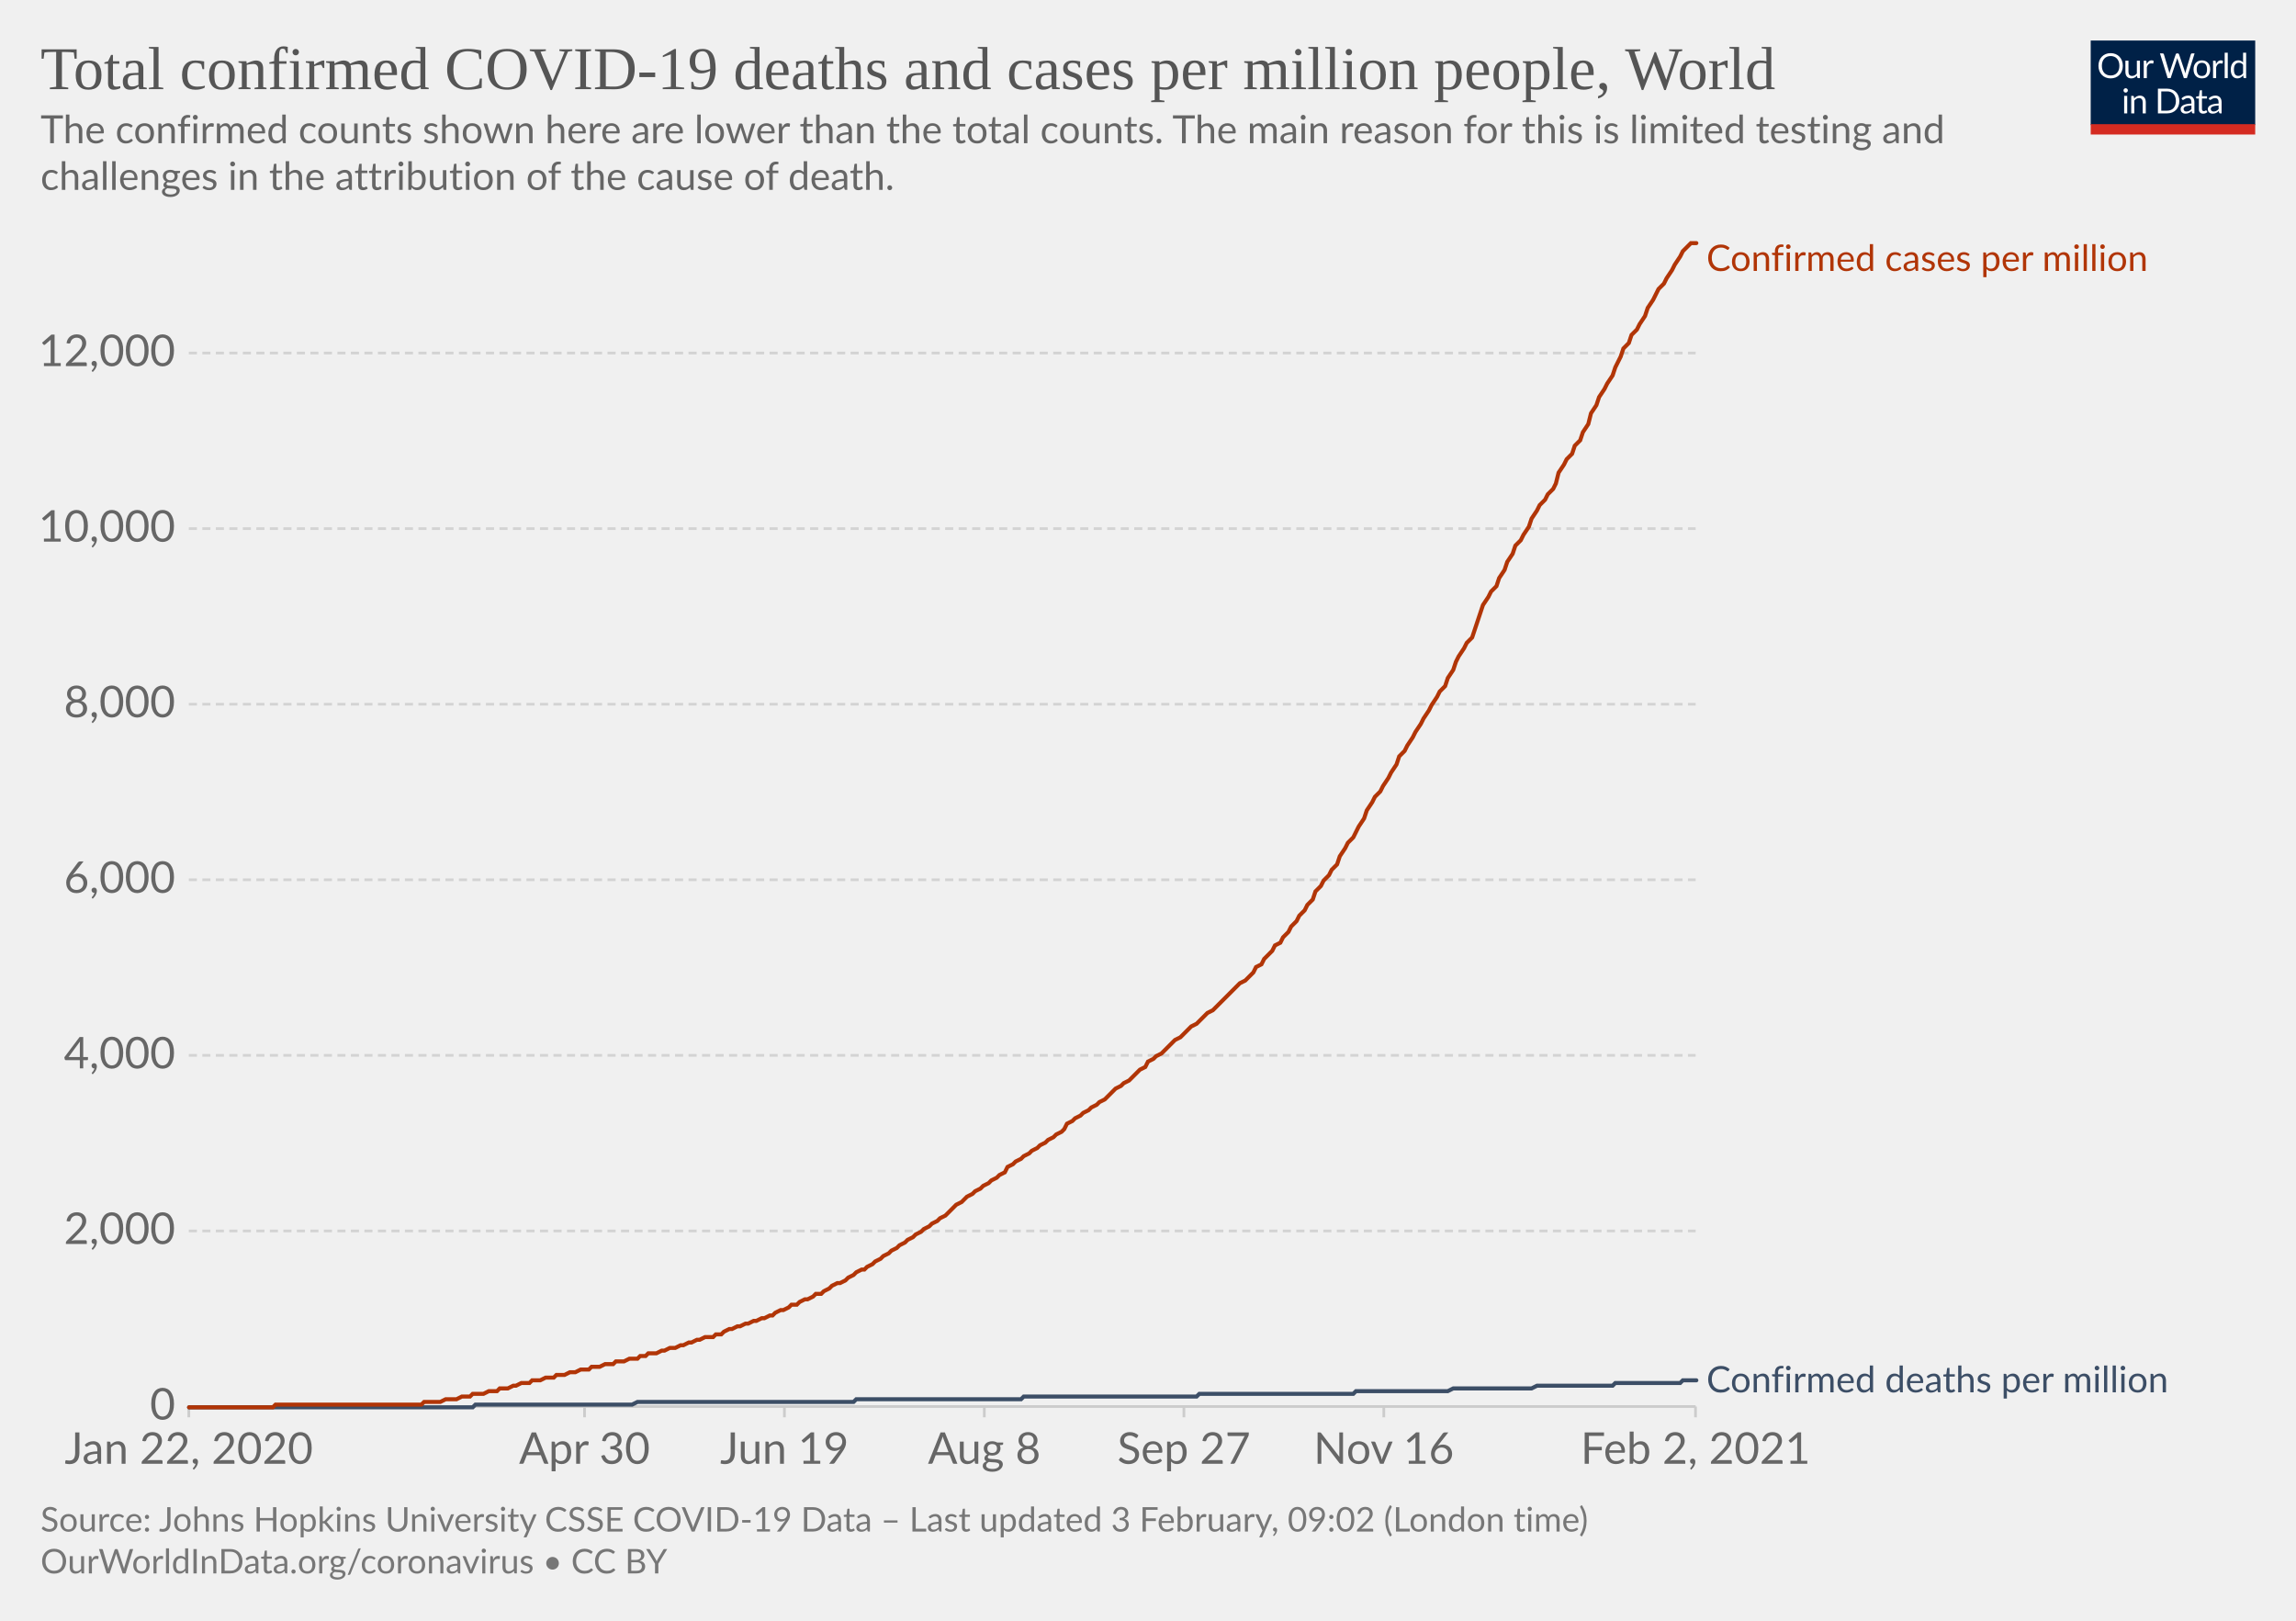
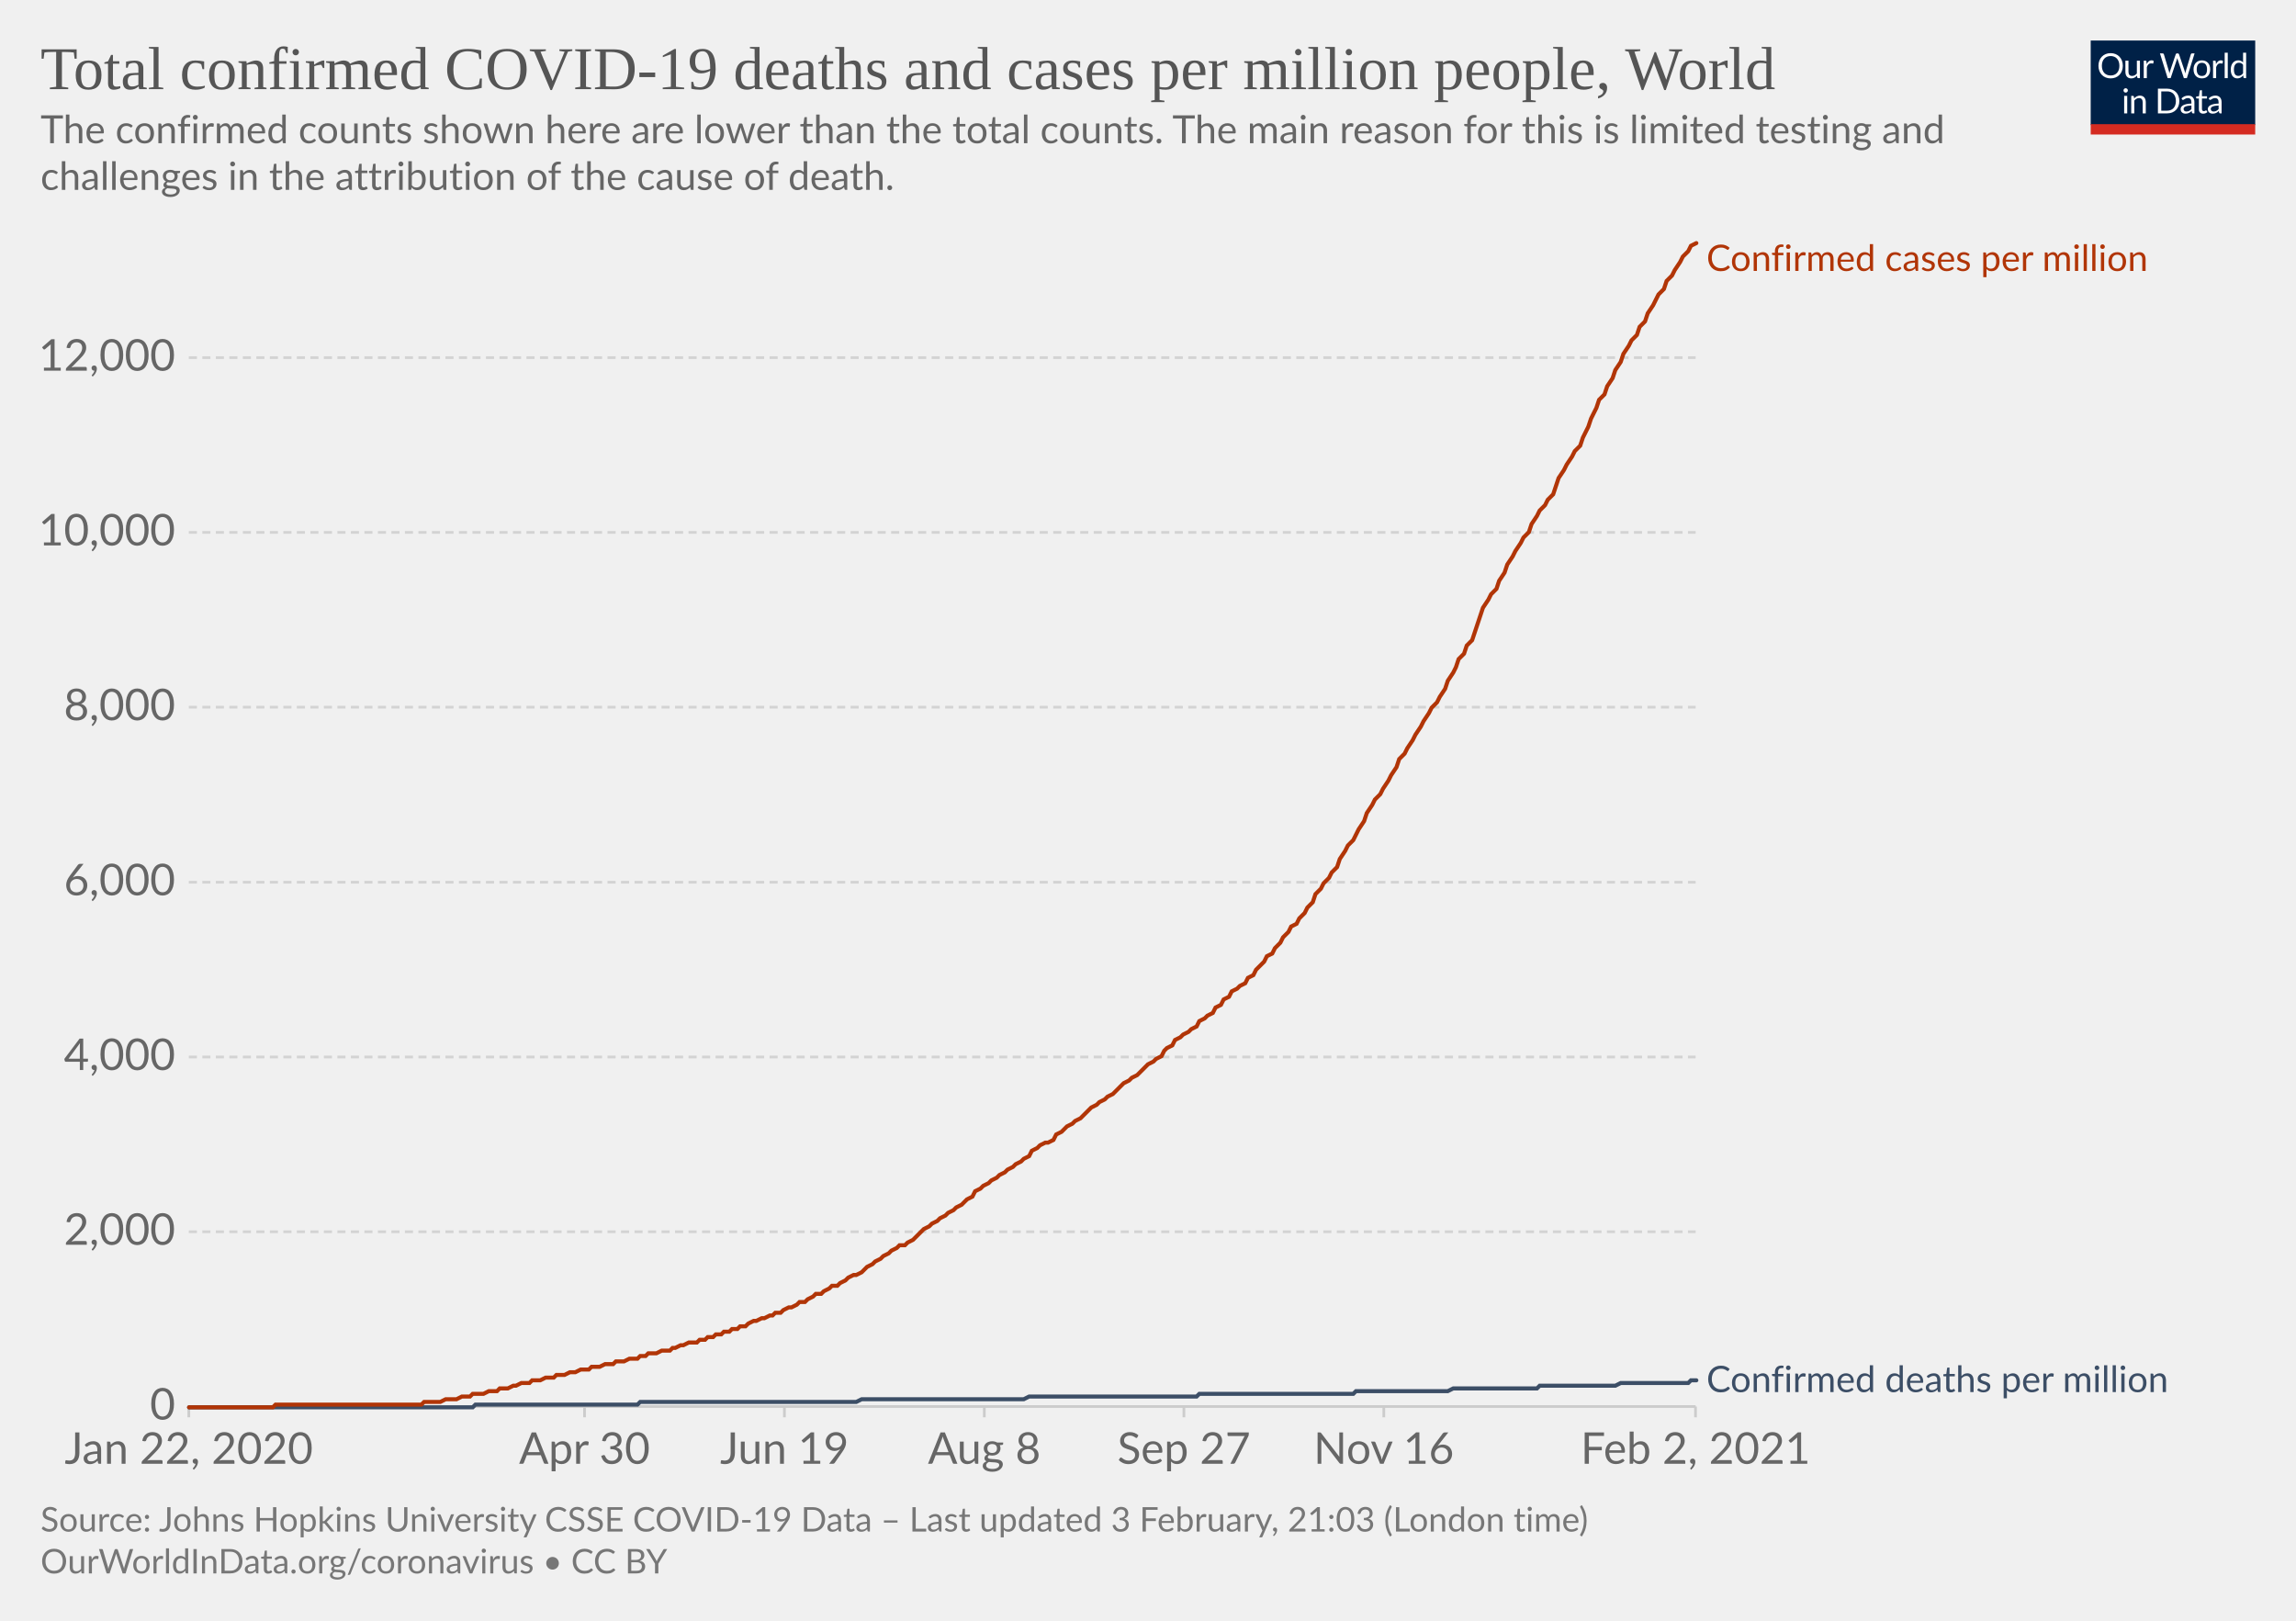
<svg xmlns="http://www.w3.org/2000/svg" version="1.1" style="background-color:#fff;-webkit-font-smoothing:antialiased" width="850" height="600" viewBox="0 0 850 600" font-family="Lato,'Helvetica Neue',Helvetica,Arial,sans-serif" font-size="18" text-rendering="optimizeLegibility">
  <g class="HeaderView">
    <g transform="matrix(.29 0 0 .29 774 15)">
      <svg width="210" height="120" viewBox="0 0 210 120" fill="none">
        <g clip-path="url(#clip0)">
          <path d="M0 0h210v107.89H0V0z" fill="#002147" />
          <path d="M40.98 32.25c0 2.36-.38 4.53-1.12 6.51a14.26 14.26 0 01-8.1 8.4c-1.9.78-4.02 1.17-6.34 1.17a16.6 16.6 0 01-6.33-1.17 14.31 14.31 0 01-8.08-8.4 18.29 18.29 0 01-1.12-6.51c0-2.36.38-4.53 1.12-6.5.75-1.97 1.8-3.67 3.17-5.1a14.32 14.32 0 014.9-3.34c1.92-.8 4.03-1.19 6.34-1.19 2.32 0 4.43.4 6.34 1.19 1.92.8 3.56 1.9 4.93 3.34a14.87 14.87 0 013.17 5.1 18.1 18.1 0 011.12 6.5zm-4.38 0c0-1.94-.26-3.68-.8-5.22a10.91 10.91 0 00-2.24-3.89 9.68 9.68 0 00-3.52-2.46 11.95 11.95 0 00-4.62-.86c-1.68 0-3.21.28-4.6.86a9.88 9.88 0 00-3.54 2.46 10.91 10.91 0 00-2.24 3.9c-.53 1.53-.8 3.27-.8 5.2 0 1.94.27 3.68.8 5.22a11.17 11.17 0 002.24 3.9 10.01 10.01 0 003.55 2.44c1.38.56 2.9.83 4.6.83s3.24-.27 4.61-.83a9.8 9.8 0 003.52-2.44 11.17 11.17 0 002.25-3.9c.53-1.54.8-3.28.8-5.21zm26.22-6.54V48H60.5c-.56 0-.9-.27-1.05-.81l-.31-2.4a12.45 12.45 0 01-3.26 2.6c-1.2.64-2.58.96-4.13.96-1.22 0-2.3-.2-3.24-.6a6.52 6.52 0 01-2.33-1.7 7.37 7.37 0 01-1.43-2.67c-.3-1.04-.46-2.2-.46-3.45V25.7h3.91v14.22c0 1.68.38 2.99 1.15 3.91.77.93 1.96 1.39 3.54 1.39 1.16 0 2.24-.27 3.23-.82a10.42 10.42 0 002.8-2.28V25.7h3.91zm8.61 4.47a9.94 9.94 0 012.6-3.56 5.64 5.64 0 013.76-1.3c.47 0 .92.05 1.34.15.44.1.83.27 1.17.49l-.3 2.92c-.09.37-.3.55-.66.55-.2 0-.5-.04-.9-.13a6.21 6.21 0 00-3.24.18 4.23 4.23 0 00-1.47.92c-.42.4-.81.9-1.17 1.5-.33.58-.64 1.26-.92 2.02V48H67.7V25.71h2.25c.42 0 .72.08.88.25.16.16.27.44.33.83l.26 3.39zm61.16-13.7L122.75 48h-3.82l-7.99-24.05a21.95 21.95 0 01-.42-1.58 38.36 38.36 0 01-.44 1.58L102.05 48h-3.83L88.4 16.47h3.54c.38 0 .7.1.95.29.26.2.43.43.5.73l6.52 21.9.28 1.28.29 1.46.3-1.46.38-1.27 7.41-21.91c.1-.25.26-.48.51-.69.27-.22.58-.33.95-.33h1.23c.38 0 .69.1.92.29a1.77 1.77 0 01.53.73l7.4 21.9a28.4 28.4 0 01.68 2.62 29.52 29.52 0 01.52-2.61l6.54-21.91a1.31 1.31 0 01.48-.7c.27-.21.58-.32.95-.32h3.32zm9.35 8.88c1.63 0 3.1.27 4.4.82a9.43 9.43 0 015.46 5.94c.5 1.4.74 2.98.74 4.73 0 1.76-.25 3.34-.74 4.75a9.43 9.43 0 01-5.46 5.92c-1.3.52-2.77.79-4.4.79-1.64 0-3.12-.27-4.44-.8a9.42 9.42 0 01-3.35-2.3c-.92-1-1.63-2.2-2.13-3.61-.49-1.41-.73-3-.73-4.75s.24-3.33.73-4.73c.5-1.43 1.2-2.64 2.13-3.63a9.4 9.4 0 013.35-2.31c1.32-.55 2.8-.82 4.44-.82zm0 19.89c2.2 0 3.84-.73 4.93-2.2 1.08-1.48 1.63-3.54 1.63-6.18 0-2.66-.55-4.72-1.63-6.2-1.09-1.49-2.73-2.23-4.93-2.23-1.12 0-2.09.2-2.93.57a5.71 5.71 0 00-2.06 1.65 7.5 7.5 0 00-1.24 2.67c-.26 1.04-.4 2.22-.4 3.54 0 2.64.55 4.7 1.64 6.18 1.1 1.47 2.76 2.2 4.99 2.2zm17.97-15.07a9.94 9.94 0 012.6-3.56 5.64 5.64 0 013.76-1.3c.47 0 .91.05 1.34.15.44.1.83.27 1.16.49l-.28 2.92c-.09.37-.31.55-.66.55-.2 0-.5-.04-.9-.13a6.2 6.2 0 00-3.24.18 4.23 4.23 0 00-1.47.92c-.43.4-.82.9-1.17 1.5a13.1 13.1 0 00-.92 2.02V48h-3.94V25.71h2.24c.43 0 .72.08.88.25.17.16.28.44.33.83l.27 3.39zm15.04-14.59V48h-3.92V15.6h3.92zm19.55 15.43a6.22 6.22 0 00-2.38-2.05 6.7 6.7 0 00-2.86-.6c-2.07 0-3.66.75-4.77 2.23-1.12 1.48-1.68 3.6-1.68 6.33 0 1.46.13 2.7.38 3.74a7.29 7.29 0 001.1 2.56 4.35 4.35 0 001.78 1.45c.7.3 1.5.46 2.4.46 1.29 0 2.41-.3 3.36-.88a9.6 9.6 0 002.67-2.49V31.02zm3.91-15.43V48h-2.33c-.56 0-.9-.27-1.06-.81l-.35-2.71a12.13 12.13 0 01-3.25 2.77 8.28 8.28 0 01-4.23 1.06 7.31 7.31 0 01-6.14-2.9c-.73-.96-1.3-2.15-1.69-3.57a18.35 18.35 0 01.07-9.48 11.29 11.29 0 011.89-3.7 8.7 8.7 0 017.06-3.34 7.96 7.96 0 016.12 2.62V15.59h3.91zM46.61 70.71V93H42.7V70.71h3.91zm.84-7c0 .39-.08.75-.24 1.09a2.81 2.81 0 01-1.52 1.47 2.67 2.67 0 01-2.16 0 2.9 2.9 0 01-1.45-1.47 2.67 2.67 0 010-2.16c.15-.35.35-.65.6-.9.25-.27.53-.47.85-.62a2.67 2.67 0 012.16 0c.35.15.65.35.9.62.27.25.47.55.62.9.16.34.24.7.24 1.08zm7.97 10.24c.49-.54 1-1.04 1.54-1.48a9.85 9.85 0 013.66-1.84 8.96 8.96 0 015.43.35c.94.4 1.72.97 2.33 1.71a7.36 7.36 0 011.43 2.67c.32 1.04.49 2.19.49 3.45V93h-3.94V78.81c0-1.69-.4-3-1.17-3.92-.76-.93-1.93-1.4-3.5-1.4a6.6 6.6 0 00-3.25.83c-1 .56-1.92 1.31-2.77 2.27V93h-3.94V70.71h2.35c.56 0 .9.28 1.04.82l.3 2.42zm57.7 3.3c0 2.36-.37 4.5-1.11 6.44a14.3 14.3 0 01-3.17 4.98 14.1 14.1 0 01-4.93 3.2c-1.9.76-4.02 1.13-6.33 1.13H85.8V61.47h11.77c2.31 0 4.42.39 6.33 1.15a13.8 13.8 0 018.1 8.18 17.75 17.75 0 011.12 6.45zm-4.37 0c0-1.94-.26-3.67-.8-5.2a10.94 10.94 0 00-2.23-3.87 9.57 9.57 0 00-3.53-2.42 12.23 12.23 0 00-4.61-.83h-7.5v24.62h7.5c1.7 0 3.24-.28 4.61-.84a9.7 9.7 0 003.53-2.4 10.94 10.94 0 002.24-3.87c.53-1.53.8-3.26.8-5.2zm19.8 5.72c-1.8.06-3.34.2-4.62.44-1.26.22-2.3.51-3.1.88-.8.36-1.37.8-1.74 1.3-.35.5-.53 1.05-.53 1.67 0 .58.1 1.1.3 1.52a3 3 0 00.76 1.05c.34.27.73.46 1.17.6a6.13 6.13 0 001.45.17 7.28 7.28 0 003.5-.81 11.95 11.95 0 002.82-2.2v-4.62zm-12.65-9.11a12.73 12.73 0 013.98-2.66c1.43-.59 3-.88 4.73-.88 1.25 0 2.36.2 3.33.61a6.81 6.81 0 013.94 4.38c.33 1.04.5 2.19.5 3.43V93h-1.74a1.8 1.8 0 01-.88-.18c-.2-.13-.36-.38-.48-.74l-.44-2.12-1.72 1.46a9.48 9.48 0 01-3.74 1.7c-.69.15-1.46.23-2.3.23-.87 0-1.69-.12-2.45-.35a5.34 5.34 0 01-3.34-2.93 6.64 6.64 0 01-.49-2.64c0-.88.25-1.72.73-2.53a6.33 6.33 0 012.35-2.17c1.09-.63 2.5-1.15 4.25-1.54 1.75-.41 3.89-.65 6.42-.7v-1.75c0-1.73-.37-3.03-1.12-3.91-.75-.9-1.84-1.34-3.28-1.34-.97 0-1.78.12-2.44.37-.64.23-1.2.5-1.7.81l-1.23.82c-.33.23-.67.35-1 .35-.27 0-.5-.07-.69-.2a2.1 2.1 0 01-.48-.53l-.7-1.25zm27.67 19.5c-1.76 0-3.12-.5-4.07-1.48-.94-.98-1.41-2.4-1.41-4.25V74h-2.68a.9.9 0 01-.6-.2c-.16-.14-.24-.36-.24-.66v-1.56l3.65-.46.9-6.89a.9.9 0 01.29-.52.88.88 0 01.62-.22H142v7.67h6.44V74H142v13.38c0 .94.22 1.63.68 2.09.45.45 1.04.68 1.76.68a3.21 3.21 0 001.85-.53l.55-.35c.16-.12.3-.18.41-.18.2 0 .4.13.55.38l1.15 1.87a7.45 7.45 0 01-2.44 1.5 8.53 8.53 0 01-2.95.52zm19.68-10.4c-1.8.07-3.34.21-4.62.45-1.26.22-2.3.51-3.1.88-.8.36-1.37.8-1.74 1.3-.35.5-.53 1.05-.53 1.67 0 .58.1 1.1.3 1.52a2.9 2.9 0 00.76 1.05c.34.27.73.46 1.17.6a6.13 6.13 0 001.45.17 7.3 7.3 0 003.5-.81 12.04 12.04 0 002.82-2.2v-4.62zm-12.65-9.1a12.72 12.72 0 013.99-2.66c1.42-.59 3-.88 4.72-.88 1.25 0 2.36.2 3.33.61a6.81 6.81 0 013.94 4.38c.33 1.04.5 2.19.5 3.43V93h-1.74a1.8 1.8 0 01-.88-.18c-.2-.13-.36-.38-.48-.74l-.44-2.12-1.72 1.46a9.48 9.48 0 01-3.74 1.7c-.69.15-1.46.23-2.3.23-.87 0-1.69-.12-2.45-.35a5.33 5.33 0 01-3.34-2.93 6.62 6.62 0 01-.49-2.64c0-.88.25-1.72.73-2.53a6.33 6.33 0 012.35-2.17c1.09-.63 2.5-1.15 4.25-1.54a31.2 31.2 0 016.42-.7v-1.75c0-1.73-.37-3.03-1.12-3.91-.75-.9-1.84-1.34-3.28-1.34-.97 0-1.78.12-2.44.37-.64.23-1.2.5-1.7.81l-1.22.82c-.34.23-.68.35-1.02.35-.26 0-.49-.07-.68-.2a1.88 1.88 0 01-.48-.53l-.7-1.25zM40.98 32.25c0 2.36-.38 4.53-1.12 6.51a14.26 14.26 0 01-8.1 8.4c-1.9.78-4.02 1.17-6.34 1.17a16.6 16.6 0 01-6.33-1.17 14.31 14.31 0 01-8.08-8.4 18.29 18.29 0 01-1.12-6.51c0-2.36.38-4.53 1.12-6.5.75-1.97 1.8-3.67 3.17-5.1a14.32 14.32 0 014.9-3.34c1.92-.8 4.03-1.19 6.34-1.19 2.32 0 4.43.4 6.34 1.19 1.92.8 3.56 1.9 4.93 3.34a14.87 14.87 0 013.17 5.1 18.1 18.1 0 011.12 6.5zm-4.38 0c0-1.94-.26-3.68-.8-5.22a10.91 10.91 0 00-2.24-3.89 9.68 9.68 0 00-3.52-2.46 11.95 11.95 0 00-4.62-.86c-1.68 0-3.21.28-4.6.86a9.88 9.88 0 00-3.54 2.46 10.91 10.91 0 00-2.24 3.9c-.53 1.53-.8 3.27-.8 5.2 0 1.94.27 3.68.8 5.22a11.17 11.17 0 002.24 3.9 10.01 10.01 0 003.55 2.44c1.38.56 2.9.83 4.6.83s3.24-.27 4.61-.83a9.8 9.8 0 003.52-2.44 11.17 11.17 0 002.25-3.9c.53-1.54.8-3.28.8-5.21zm26.22-6.54V48H60.5c-.56 0-.9-.27-1.05-.81l-.31-2.4a12.45 12.45 0 01-3.26 2.6c-1.2.64-2.58.96-4.13.96-1.22 0-2.3-.2-3.24-.6a6.52 6.52 0 01-2.33-1.7 7.37 7.37 0 01-1.43-2.67c-.3-1.04-.46-2.2-.46-3.45V25.7h3.91v14.22c0 1.68.38 2.99 1.15 3.91.77.93 1.96 1.39 3.54 1.39 1.16 0 2.24-.27 3.23-.82a10.42 10.42 0 002.8-2.28V25.7h3.91zm8.61 4.47a9.94 9.94 0 012.6-3.56 5.64 5.64 0 013.76-1.3c.47 0 .92.05 1.34.15.44.1.83.27 1.17.49l-.3 2.92c-.09.37-.3.55-.66.55-.2 0-.5-.04-.9-.13a6.21 6.21 0 00-3.24.18 4.23 4.23 0 00-1.47.92c-.42.4-.81.9-1.17 1.5-.33.58-.64 1.26-.92 2.02V48H67.7V25.71h2.25c.42 0 .72.08.88.25.16.16.27.44.33.83l.26 3.39zm61.16-13.7L122.75 48h-3.82l-7.99-24.05a21.95 21.95 0 01-.42-1.58 38.36 38.36 0 01-.44 1.58L102.05 48h-3.83L88.4 16.47h3.54c.38 0 .7.1.95.29.26.2.43.43.5.73l6.52 21.9.28 1.28.29 1.46.3-1.46.38-1.27 7.41-21.91c.1-.25.26-.48.51-.69.27-.22.58-.33.95-.33h1.23c.38 0 .69.1.92.29a1.77 1.77 0 01.53.73l7.4 21.9a28.4 28.4 0 01.68 2.62 29.52 29.52 0 01.52-2.61l6.54-21.91a1.31 1.31 0 01.48-.7c.27-.21.58-.32.95-.32h3.32zm9.35 8.88c1.63 0 3.1.27 4.4.82a9.43 9.43 0 015.46 5.94c.5 1.4.74 2.98.74 4.73 0 1.76-.25 3.34-.74 4.75a9.43 9.43 0 01-5.46 5.92c-1.3.52-2.77.79-4.4.79-1.64 0-3.12-.27-4.44-.8a9.42 9.42 0 01-3.35-2.3c-.92-1-1.63-2.2-2.13-3.61-.49-1.41-.73-3-.73-4.75s.24-3.33.73-4.73c.5-1.43 1.2-2.64 2.13-3.63a9.4 9.4 0 013.35-2.31c1.32-.55 2.8-.82 4.44-.82zm0 19.89c2.2 0 3.84-.73 4.93-2.2 1.08-1.48 1.63-3.54 1.63-6.18 0-2.66-.55-4.72-1.63-6.2-1.09-1.49-2.73-2.23-4.93-2.23-1.12 0-2.09.2-2.93.57a5.71 5.71 0 00-2.06 1.65 7.5 7.5 0 00-1.24 2.67c-.26 1.04-.4 2.22-.4 3.54 0 2.64.55 4.7 1.64 6.18 1.1 1.47 2.76 2.2 4.99 2.2zm17.97-15.07a9.94 9.94 0 012.6-3.56 5.64 5.64 0 013.76-1.3c.47 0 .91.05 1.34.15.44.1.83.27 1.16.49l-.28 2.92c-.09.37-.31.55-.66.55-.2 0-.5-.04-.9-.13a6.2 6.2 0 00-3.24.18 4.23 4.23 0 00-1.47.92c-.43.4-.82.9-1.17 1.5a13.1 13.1 0 00-.92 2.02V48h-3.94V25.71h2.24c.43 0 .72.08.88.25.17.16.28.44.33.83l.27 3.39zm15.04-14.59V48h-3.92V15.6h3.92zm19.55 15.43a6.22 6.22 0 00-2.38-2.05 6.7 6.7 0 00-2.86-.6c-2.07 0-3.66.75-4.77 2.23-1.12 1.48-1.68 3.6-1.68 6.33 0 1.46.13 2.7.38 3.74a7.29 7.29 0 001.1 2.56 4.35 4.35 0 001.78 1.45c.7.3 1.5.46 2.4.46 1.29 0 2.41-.3 3.36-.88a9.6 9.6 0 002.67-2.49V31.02zm3.91-15.43V48h-2.33c-.56 0-.9-.27-1.06-.81l-.35-2.71a12.13 12.13 0 01-3.25 2.77 8.28 8.28 0 01-4.23 1.06 7.31 7.31 0 01-6.14-2.9c-.73-.96-1.3-2.15-1.69-3.57a18.35 18.35 0 01.07-9.48 11.29 11.29 0 011.89-3.7 8.7 8.7 0 017.06-3.34 7.96 7.96 0 016.12 2.62V15.59h3.91zM46.61 70.71V93H42.7V70.71h3.91zm.84-7c0 .39-.08.75-.24 1.09a2.81 2.81 0 01-1.52 1.47 2.67 2.67 0 01-2.16 0 2.9 2.9 0 01-1.45-1.47 2.67 2.67 0 010-2.16c.15-.35.35-.65.6-.9.25-.27.53-.47.85-.62a2.67 2.67 0 012.16 0c.35.15.65.35.9.62.27.25.47.55.62.9.16.34.24.7.24 1.08zm7.97 10.24c.49-.54 1-1.04 1.54-1.48a9.85 9.85 0 013.66-1.84 8.96 8.96 0 015.43.35c.94.4 1.72.97 2.33 1.71a7.36 7.36 0 011.43 2.67c.32 1.04.49 2.19.49 3.45V93h-3.94V78.81c0-1.69-.4-3-1.17-3.92-.76-.93-1.93-1.4-3.5-1.4a6.6 6.6 0 00-3.25.83c-1 .56-1.92 1.31-2.77 2.27V93h-3.94V70.71h2.35c.56 0 .9.28 1.04.82l.3 2.42zm57.7 3.3c0 2.36-.37 4.5-1.11 6.44a14.3 14.3 0 01-3.17 4.98 14.1 14.1 0 01-4.93 3.2c-1.9.76-4.02 1.13-6.33 1.13H85.8V61.47h11.77c2.31 0 4.42.39 6.33 1.15a13.8 13.8 0 018.1 8.18 17.75 17.75 0 011.12 6.45zm-4.37 0c0-1.94-.26-3.67-.8-5.2a10.94 10.94 0 00-2.23-3.87 9.57 9.57 0 00-3.53-2.42 12.23 12.23 0 00-4.61-.83h-7.5v24.62h7.5c1.7 0 3.24-.28 4.61-.84a9.7 9.7 0 003.53-2.4 10.94 10.94 0 002.24-3.87c.53-1.53.8-3.26.8-5.2zm19.8 5.72c-1.8.06-3.34.2-4.62.44-1.26.22-2.3.51-3.1.88-.8.36-1.37.8-1.74 1.3-.35.5-.53 1.05-.53 1.67 0 .58.1 1.1.3 1.52a3 3 0 00.76 1.05c.34.27.73.46 1.17.6a6.13 6.13 0 001.45.17 7.28 7.28 0 003.5-.81 11.95 11.95 0 002.82-2.2v-4.62zm-12.65-9.11a12.73 12.73 0 013.98-2.66c1.43-.59 3-.88 4.73-.88 1.25 0 2.36.2 3.33.61a6.81 6.81 0 013.94 4.38c.33 1.04.5 2.19.5 3.43V93h-1.74a1.8 1.8 0 01-.88-.18c-.2-.13-.36-.38-.48-.74l-.44-2.12-1.72 1.46a9.48 9.48 0 01-3.74 1.7c-.69.15-1.46.23-2.3.23-.87 0-1.69-.12-2.45-.35a5.34 5.34 0 01-3.34-2.93 6.64 6.64 0 01-.49-2.64c0-.88.25-1.72.73-2.53a6.33 6.33 0 012.35-2.17c1.09-.63 2.5-1.15 4.25-1.54 1.75-.41 3.89-.65 6.42-.7v-1.75c0-1.73-.37-3.03-1.12-3.91-.75-.9-1.84-1.34-3.28-1.34-.97 0-1.78.12-2.44.37-.64.23-1.2.5-1.7.81l-1.23.82c-.33.23-.67.35-1 .35-.27 0-.5-.07-.69-.2a2.1 2.1 0 01-.48-.53l-.7-1.25zm27.67 19.5c-1.76 0-3.12-.5-4.07-1.48-.94-.98-1.41-2.4-1.41-4.25V74h-2.68a.9.9 0 01-.6-.2c-.16-.14-.24-.36-.24-.66v-1.56l3.65-.46.9-6.89a.9.9 0 01.29-.52.88.88 0 01.62-.22H142v7.67h6.44V74H142v13.38c0 .94.22 1.63.68 2.09.45.45 1.04.68 1.76.68a3.21 3.21 0 001.85-.53l.55-.35c.16-.12.3-.18.41-.18.2 0 .4.13.55.38l1.15 1.87a7.45 7.45 0 01-2.44 1.5 8.53 8.53 0 01-2.95.52zm19.68-10.4c-1.8.07-3.34.21-4.62.45-1.26.22-2.3.51-3.1.88-.8.36-1.37.8-1.74 1.3-.35.5-.53 1.05-.53 1.67 0 .58.1 1.1.3 1.52a2.9 2.9 0 00.76 1.05c.34.27.73.46 1.17.6a6.13 6.13 0 001.45.17 7.3 7.3 0 003.5-.81 12.04 12.04 0 002.82-2.2v-4.62zm-12.65-9.1a12.72 12.72 0 013.99-2.66c1.42-.59 3-.88 4.72-.88 1.25 0 2.36.2 3.33.61a6.81 6.81 0 013.94 4.38c.33 1.04.5 2.19.5 3.43V93h-1.74a1.8 1.8 0 01-.88-.18c-.2-.13-.36-.38-.48-.74l-.44-2.12-1.72 1.46a9.48 9.48 0 01-3.74 1.7c-.69.15-1.46.23-2.3.23-.87 0-1.69-.12-2.45-.35a5.33 5.33 0 01-3.34-2.93 6.62 6.62 0 01-.49-2.64c0-.88.25-1.72.73-2.53a6.33 6.33 0 012.35-2.17c1.09-.63 2.5-1.15 4.25-1.54a31.2 31.2 0 016.42-.7v-1.75c0-1.73-.37-3.03-1.12-3.91-.75-.9-1.84-1.34-3.28-1.34-.97 0-1.78.12-2.44.37-.64.23-1.2.5-1.7.81l-1.22.82c-.34.23-.68.35-1.02.35-.26 0-.49-.07-.68-.2a1.88 1.88 0 01-.48-.53l-.7-1.25zM40.98 32.25c0 2.36-.38 4.53-1.12 6.51a14.26 14.26 0 01-8.1 8.4c-1.9.78-4.02 1.17-6.34 1.17a16.6 16.6 0 01-6.33-1.17 14.31 14.31 0 01-8.08-8.4 18.29 18.29 0 01-1.12-6.51c0-2.36.38-4.53 1.12-6.5.75-1.97 1.8-3.67 3.17-5.1a14.32 14.32 0 014.9-3.34c1.92-.8 4.03-1.19 6.34-1.19 2.32 0 4.43.4 6.34 1.19 1.92.8 3.56 1.9 4.93 3.34a14.87 14.87 0 013.17 5.1 18.1 18.1 0 011.12 6.5zm-4.38 0c0-1.94-.26-3.68-.8-5.22a10.91 10.91 0 00-2.24-3.89 9.68 9.68 0 00-3.52-2.46 11.95 11.95 0 00-4.62-.86c-1.68 0-3.21.28-4.6.86a9.88 9.88 0 00-3.54 2.46 10.91 10.91 0 00-2.24 3.9c-.53 1.53-.8 3.27-.8 5.2 0 1.94.27 3.68.8 5.22a11.17 11.17 0 002.24 3.9 10.01 10.01 0 003.55 2.44c1.38.56 2.9.83 4.6.83s3.24-.27 4.61-.83a9.8 9.8 0 003.52-2.44 11.17 11.17 0 002.25-3.9c.53-1.54.8-3.28.8-5.21zm26.22-6.54V48H60.5c-.56 0-.9-.27-1.05-.81l-.31-2.4a12.45 12.45 0 01-3.26 2.6c-1.2.64-2.58.96-4.13.96-1.22 0-2.3-.2-3.24-.6a6.52 6.52 0 01-2.33-1.7 7.37 7.37 0 01-1.43-2.67c-.3-1.04-.46-2.2-.46-3.45V25.7h3.91v14.22c0 1.68.38 2.99 1.15 3.91.77.93 1.96 1.39 3.54 1.39 1.16 0 2.24-.27 3.23-.82a10.42 10.42 0 002.8-2.28V25.7h3.91zm8.61 4.47a9.94 9.94 0 012.6-3.56 5.64 5.64 0 013.76-1.3c.47 0 .92.05 1.34.15.44.1.83.27 1.17.49l-.3 2.92c-.09.37-.3.55-.66.55-.2 0-.5-.04-.9-.13a6.21 6.21 0 00-3.24.18 4.23 4.23 0 00-1.47.92c-.42.4-.81.9-1.17 1.5-.33.58-.64 1.26-.92 2.02V48H67.7V25.71h2.25c.42 0 .72.08.88.25.16.16.27.44.33.83l.26 3.39zm61.16-13.7L122.75 48h-3.82l-7.99-24.05a21.95 21.95 0 01-.42-1.58 38.36 38.36 0 01-.44 1.58L102.05 48h-3.83L88.4 16.47h3.54c.38 0 .7.1.95.29.26.2.43.43.5.73l6.52 21.9.28 1.28.29 1.46.3-1.46.38-1.27 7.41-21.91c.1-.25.26-.48.51-.69.27-.22.58-.33.95-.33h1.23c.38 0 .69.1.92.29a1.77 1.77 0 01.53.73l7.4 21.9a28.4 28.4 0 01.68 2.62 29.52 29.52 0 01.52-2.61l6.54-21.91a1.31 1.31 0 01.48-.7c.27-.21.58-.32.95-.32h3.32zm9.35 8.88c1.63 0 3.1.27 4.4.82a9.43 9.43 0 015.46 5.94c.5 1.4.74 2.98.74 4.73 0 1.76-.25 3.34-.74 4.75a9.43 9.43 0 01-5.46 5.92c-1.3.52-2.77.79-4.4.79-1.64 0-3.12-.27-4.44-.8a9.42 9.42 0 01-3.35-2.3c-.92-1-1.63-2.2-2.13-3.61-.49-1.41-.73-3-.73-4.75s.24-3.33.73-4.73c.5-1.43 1.2-2.64 2.13-3.63a9.4 9.4 0 013.35-2.31c1.32-.55 2.8-.82 4.44-.82zm0 19.89c2.2 0 3.84-.73 4.93-2.2 1.08-1.48 1.63-3.54 1.63-6.18 0-2.66-.55-4.72-1.63-6.2-1.09-1.49-2.73-2.23-4.93-2.23-1.12 0-2.09.2-2.93.57a5.71 5.71 0 00-2.06 1.65 7.5 7.5 0 00-1.24 2.67c-.26 1.04-.4 2.22-.4 3.54 0 2.64.55 4.7 1.64 6.18 1.1 1.47 2.76 2.2 4.99 2.2zm17.97-15.07a9.94 9.94 0 012.6-3.56 5.64 5.64 0 013.76-1.3c.47 0 .91.05 1.34.15.44.1.83.27 1.16.49l-.28 2.92c-.09.37-.31.55-.66.55-.2 0-.5-.04-.9-.13a6.2 6.2 0 00-3.24.18 4.23 4.23 0 00-1.47.92c-.43.4-.82.9-1.17 1.5a13.1 13.1 0 00-.92 2.02V48h-3.94V25.71h2.24c.43 0 .72.08.88.25.17.16.28.44.33.83l.27 3.39zm15.04-14.59V48h-3.92V15.6h3.92zm19.55 15.43a6.22 6.22 0 00-2.38-2.05 6.7 6.7 0 00-2.86-.6c-2.07 0-3.66.75-4.77 2.23-1.12 1.48-1.68 3.6-1.68 6.33 0 1.46.13 2.7.38 3.74a7.29 7.29 0 001.1 2.56 4.35 4.35 0 001.78 1.45c.7.3 1.5.46 2.4.46 1.29 0 2.41-.3 3.36-.88a9.6 9.6 0 002.67-2.49V31.02zm3.91-15.43V48h-2.33c-.56 0-.9-.27-1.06-.81l-.35-2.71a12.13 12.13 0 01-3.25 2.77 8.28 8.28 0 01-4.23 1.06 7.31 7.31 0 01-6.14-2.9c-.73-.96-1.3-2.15-1.69-3.57a18.35 18.35 0 01.07-9.48 11.29 11.29 0 011.89-3.7 8.7 8.7 0 017.06-3.34 7.96 7.96 0 016.12 2.62V15.59h3.91zM46.61 70.71V93H42.7V70.71h3.91zm.84-7c0 .39-.08.75-.24 1.09a2.81 2.81 0 01-1.52 1.47 2.67 2.67 0 01-2.16 0 2.9 2.9 0 01-1.45-1.47 2.67 2.67 0 010-2.16c.15-.35.35-.65.6-.9.25-.27.53-.47.85-.62a2.67 2.67 0 012.16 0c.35.15.65.35.9.62.27.25.47.55.62.9.16.34.24.7.24 1.08zm7.97 10.24c.49-.54 1-1.04 1.54-1.48a9.85 9.85 0 013.66-1.84 8.96 8.96 0 015.43.35c.94.4 1.72.97 2.33 1.71a7.36 7.36 0 011.43 2.67c.32 1.04.49 2.19.49 3.45V93h-3.94V78.81c0-1.69-.4-3-1.17-3.92-.76-.93-1.93-1.4-3.5-1.4a6.6 6.6 0 00-3.25.83c-1 .56-1.92 1.31-2.77 2.27V93h-3.94V70.71h2.35c.56 0 .9.28 1.04.82l.3 2.42zm57.7 3.3c0 2.36-.37 4.5-1.11 6.44a14.3 14.3 0 01-3.17 4.98 14.1 14.1 0 01-4.93 3.2c-1.9.76-4.02 1.13-6.33 1.13H85.8V61.47h11.77c2.31 0 4.42.39 6.33 1.15a13.8 13.8 0 018.1 8.18 17.75 17.75 0 011.12 6.45zm-4.37 0c0-1.94-.26-3.67-.8-5.2a10.94 10.94 0 00-2.23-3.87 9.57 9.57 0 00-3.53-2.42 12.23 12.23 0 00-4.61-.83h-7.5v24.62h7.5c1.7 0 3.24-.28 4.61-.84a9.7 9.7 0 003.53-2.4 10.94 10.94 0 002.24-3.87c.53-1.53.8-3.26.8-5.2zm19.8 5.72c-1.8.06-3.34.2-4.62.44-1.26.22-2.3.51-3.1.88-.8.36-1.37.8-1.74 1.3-.35.5-.53 1.05-.53 1.67 0 .58.1 1.1.3 1.52a3 3 0 00.76 1.05c.34.27.73.46 1.17.6a6.13 6.13 0 001.45.17 7.28 7.28 0 003.5-.81 11.95 11.95 0 002.82-2.2v-4.62zm-12.65-9.11a12.73 12.73 0 013.98-2.66c1.43-.59 3-.88 4.73-.88 1.25 0 2.36.2 3.33.61a6.81 6.81 0 013.94 4.38c.33 1.04.5 2.19.5 3.43V93h-1.74a1.8 1.8 0 01-.88-.18c-.2-.13-.36-.38-.48-.74l-.44-2.12-1.72 1.46a9.48 9.48 0 01-3.74 1.7c-.69.15-1.46.23-2.3.23-.87 0-1.69-.12-2.45-.35a5.34 5.34 0 01-3.34-2.93 6.64 6.64 0 01-.49-2.64c0-.88.25-1.72.73-2.53a6.33 6.33 0 012.35-2.17c1.09-.63 2.5-1.15 4.25-1.54 1.75-.41 3.89-.65 6.42-.7v-1.75c0-1.73-.37-3.03-1.12-3.91-.75-.9-1.84-1.34-3.28-1.34-.97 0-1.78.12-2.44.37-.64.23-1.2.5-1.7.81l-1.23.82c-.33.23-.67.35-1 .35-.27 0-.5-.07-.69-.2a2.1 2.1 0 01-.48-.53l-.7-1.25zm27.67 19.5c-1.76 0-3.12-.5-4.07-1.48-.94-.98-1.41-2.4-1.41-4.25V74h-2.68a.9.9 0 01-.6-.2c-.16-.14-.24-.36-.24-.66v-1.56l3.65-.46.9-6.89a.9.9 0 01.29-.52.88.88 0 01.62-.22H142v7.67h6.44V74H142v13.38c0 .94.22 1.63.68 2.09.45.45 1.04.68 1.76.68a3.21 3.21 0 001.85-.53l.55-.35c.16-.12.3-.18.41-.18.2 0 .4.13.55.38l1.15 1.87a7.45 7.45 0 01-2.44 1.5 8.53 8.53 0 01-2.95.52zm19.68-10.4c-1.8.07-3.34.21-4.62.45-1.26.22-2.3.51-3.1.88-.8.36-1.37.8-1.74 1.3-.35.5-.53 1.05-.53 1.67 0 .58.1 1.1.3 1.52a2.9 2.9 0 00.76 1.05c.34.27.73.46 1.17.6a6.13 6.13 0 001.45.17 7.3 7.3 0 003.5-.81 12.04 12.04 0 002.82-2.2v-4.62zm-12.65-9.1a12.72 12.72 0 013.99-2.66c1.42-.59 3-.88 4.72-.88 1.25 0 2.36.2 3.33.61a6.81 6.81 0 013.94 4.38c.33 1.04.5 2.19.5 3.43V93h-1.74a1.8 1.8 0 01-.88-.18c-.2-.13-.36-.38-.48-.74l-.44-2.12-1.72 1.46a9.48 9.48 0 01-3.74 1.7c-.69.15-1.46.23-2.3.23-.87 0-1.69-.12-2.45-.35a5.33 5.33 0 01-3.34-2.93 6.62 6.62 0 01-.49-2.64c0-.88.25-1.72.73-2.53a6.33 6.33 0 012.35-2.17c1.09-.63 2.5-1.15 4.25-1.54a31.2 31.2 0 016.42-.7v-1.75c0-1.73-.37-3.03-1.12-3.91-.75-.9-1.84-1.34-3.28-1.34-.97 0-1.78.12-2.44.37-.64.23-1.2.5-1.7.81l-1.22.82c-.34.23-.68.35-1.02.35-.26 0-.49-.07-.68-.2a1.88 1.88 0 01-.48-.53l-.7-1.25z" fill="#fff" />
          <path fill="#D42B21" d="M0 106.79h210V120H0z" />
        </g>
        <defs>
          <clipPath id="clip0">
            <path fill="#fff" d="M0 0h210v120H0z" />
          </clipPath>
        </defs>
      </svg>
    </g>
    <a href="https://ourworldindata.org/grapher/total-covid-cases-deaths-per-million?time=2019-12-31..latest" target="_blank" rel="noopener" font-family="&quot;Playfair Display&quot;,Georgia,&quot;Times New Roman&quot;,serif">
      <text font-size="22.5" x="15" y="33" fill="#555">
        <tspan x="15" y="33">Total confirmed COVID-19 deaths and cases per million people, World</tspan>
      </text>
    </a>
    <text font-size="14.4" x="15" y="53" fill="#666">
      <tspan x="15" y="53.02">The confirmed counts shown here are lower than the total counts. The main reason for this is limited testing and</tspan>
      <tspan x="15" y="70.3">challenges in the attribution of the cause of death.</tspan>
    </text>
  </g>
  <g class="LineChart">
    <defs>
      <clipPath id="a">
        <path d="M59.9 0h830v904.8h-830z" />
      </clipPath>
    </defs>
    <g class="DualAxisView">
      <g class="HorizontalAxis">
        <path stroke="#ccc" d="M69.9 520.7v4M216.4 520.7v4M290.4 520.7v4M364.4 520.7v4M438.3 520.7v4M512.3 520.7v4M627.7 520.7v4" />
        <text x="69.9" y="541.9" fill="#666" text-anchor="middle" font-size="16.2">Jan 22, 2020</text>
        <text x="216.4" y="541.9" fill="#666" text-anchor="middle" font-size="16.2">Apr 30</text>
        <text x="290.4" y="541.9" fill="#666" text-anchor="middle" font-size="16.2">Jun 19</text>
        <text x="364.4" y="541.9" fill="#666" text-anchor="middle" font-size="16.2">Aug 8</text>
        <text x="438.3" y="541.9" fill="#666" text-anchor="middle" font-size="16.2">Sep 27</text>
        <text x="512.3" y="541.9" fill="#666" text-anchor="middle" font-size="16.2">Nov 16</text>
        <text x="627.7" y="541.9" fill="#666" text-anchor="middle" font-size="16.2">Feb 2, 2021</text>
      </g>
      <g class="VerticalAxis" fill="#666" dominant-baseline="middle" text-anchor="end" font-size="16.2">
        <text x="64.9" y="520.7">0</text>
-         <text x="64.9" y="455.7">2,000</text>
-         <text x="64.9" y="390.7">4,000</text>
-         <text x="64.9" y="325.7">6,000</text>
-         <text x="64.9" y="260.7">8,000</text>
-         <text x="64.9" y="195.7">10,000</text>
-         <text x="64.9" y="130.7">12,000</text>
+         <text x="64.9" y="456">2,000</text>
+         <text x="64.9" y="391.3">4,000</text>
+         <text x="64.9" y="326.6">6,000</text>
+         <text x="64.9" y="261.8">8,000</text>
+         <text x="64.9" y="197.1">10,000</text>
+         <text x="64.9" y="132.4">12,000</text>
      </g>
      <g class="AxisGridLines horizontalLines">
        <path stroke="#ccc" d="M69.9 520.7h557.84" />
-         <path stroke="#d3d3d3" stroke-dasharray="3,2" d="M69.9 455.7h557.84M69.9 390.7h557.84M69.9 325.7h557.84M69.9 260.7h557.84M69.9 195.7h557.84M69.9 130.7h557.84" />
+         <path stroke="#d3d3d3" stroke-dasharray="3,2" d="M69.9 456h557.84M69.9 391.3h557.84M69.9 326.6h557.84M69.9 261.8h557.84M69.9 197.1h557.84M69.9 132.4h557.84" />
      </g>
    </g>
    <g clip-path="url(#a)">
      <g class="LineLabels" cursor="default">
        <g class="legendMark">
          <text font-size="13.5" x="631.7" y="100.3" fill="#B13507">
            <tspan x="631.74" y="100.3">Confirmed cases per million</tspan>
          </text>
        </g>
        <g class="legendMark">
-           <text font-size="13.5" x="631.7" y="515.4" fill="#3C4E66">
-             <tspan x="631.74" y="515.45">Confirmed deaths per million</tspan>
+           <text font-size="13.5" x="631.7" y="515.3" fill="#3C4E66">
+             <tspan x="631.74" y="515.35">Confirmed deaths per million</tspan>
          </text>
        </g>
      </g>
      <g class="Lines">
        <g class="key-World_0">
-           <path stroke="#3C4E66" stroke-linecap="round" d="M70 521h105l1-1h58l2-1h80l1-1h61l1-1h64l1-1h57l1-1h34l2-1h29l2-1h28l1-1h24l1-1h5" fill="none" stroke-width="1.5" />
+           <path stroke="#3C4E66" stroke-linecap="round" d="M70 521h105l1-1h60l1-1h80l2-1h60l2-1h62l1-1h57l1-1h34l2-1h31l1-1h28l2-1h25l1-1h2" fill="none" stroke-width="1.5" />
        </g>
        <g class="key-World_1">
-           <path stroke="#B13507" stroke-linecap="round" d="M70 521h31l1-1h54l1-1h6l2-1h4l2-1h3l1-1h4l2-1h3l1-1h3l2-1h1l2-1h3l1-1h3l2-1h3l1-1h3l2-1h2l2-1h3l1-1h3l2-1h3l1-1h3l2-1h3l1-1h2l1-1h3l2-1h1l2-1h2l2-1h1l2-1h1l2-1h1l2-1h3l1-1h2l1-1 2-1h1l2-1h1l2-1h1l2-1h1l2-1h1l2-1h1l1-1 2-1h1l2-1 1-1h2l1-1 2-1h1l2-1 1-1h2l1-1 2-1 1-1 2-1h1l2-1 1-1 2-1 1-1 2-1h1l1-1 2-1 1-1 2-1 1-1 2-1 1-1 2-1 1-1 2-1 1-1 2-1 1-1 2-1 1-1 2-1 1-1 2-1 1-1 2-1 1-1 2-2 1-1 2-1 1-1 1-1 2-1 1-1 2-1 1-1 2-1 1-1 2-1 1-1 2-1 1-2 2-1 1-1 2-1 1-1 2-1 1-1 2-1 1-1 2-1 1-1 2-1 1-1 2-1 1-1 1-2 2-1 1-1 2-1 1-1 2-1 1-1 2-1 1-1 2-1 1-1 2-2 1-1 2-1 1-1 2-1 1-1 2-2 1-1 2-1 1-2 2-1 1-1 2-1 1-1 1-1 2-2 1-1 2-1 1-1 2-2 1-1 2-1 1-1 2-2 1-1 2-1 1-1 2-2 1-1 2-2 1-1 2-2 1-1 2-1 1-1 2-2 1-2 2-1 1-2 1-1 2-2 1-2 2-1 1-2 2-2 1-2 2-2 1-2 2-2 1-2 2-2 1-3 2-2 1-2 2-2 1-2 2-2 1-3 2-3 1-2 2-2 1-2 1-2 2-3 1-3 2-3 1-2 2-2 1-2 2-3 1-2 2-3 1-3 2-2 1-2 2-3 1-2 2-3 1-2 2-3 1-2 2-3 1-2 2-2 1-3 2-3 1-3 1-2 2-3 1-2 2-2 1-3 2-6 1-3 2-3 1-2 2-2 1-3 2-3 1-3 2-3 1-3 2-2 1-2 2-3 1-3 2-3 1-2 2-2 1-2 2-2 1-2 1-4 2-3 1-2 2-2 1-3 2-2 1-3 2-3 1-4 2-3 1-3 2-3 1-2 2-3 1-3 2-4 1-3 2-2 1-3 2-2 1-2 2-3 1-3 2-3 1-2 1-2 2-2 1-2 2-3 1-2 2-3 1-2 2-2 1-1h2" fill="none" stroke-width="1.5" />
+           <path stroke="#B13507" stroke-linecap="round" d="M70 521h31l1-1h54l1-1h6l2-1h4l2-1h3l1-1h4l2-1h3l1-1h3l2-1h1l2-1h3l1-1h3l2-1h3l1-1h3l2-1h2l2-1h3l1-1h3l2-1h3l1-1h3l2-1h3l1-1h2l1-1h3l2-1h3l1-1h1l2-1h1l2-1h3l1-1h2l1-1h2l1-1h2l1-1h2l1-1h2l1-1h2l1-1 2-1h1l2-1h1l2-1h1l1-1h2l1-1 2-1h1l2-1 1-1h2l1-1 2-1 1-1h2l1-1 2-1 1-1h2l1-1 2-1 1-1 2-1h1l2-1 1-1 1-1 2-1 1-1 2-1 1-1 2-1 1-1 2-1 1-1h2l1-1 2-1 1-1 2-2 1-1 2-1 1-1 2-1 1-1 2-1 1-1 2-1 1-1 2-1 1-1 1-1 2-1 1-2 2-1 1-1 2-1 1-1 2-1 1-1 2-1 1-1 2-1 1-1 2-1 1-1 2-1 1-2 2-1 1-1 2-1h1l2-1 1-2 2-1 1-1 1-1 2-1 1-1 2-1 1-1 2-2 1-1 2-1 1-1 2-1 1-1 2-1 1-1 2-2 1-1 2-1 1-1 2-1 1-1 2-2 1-1 2-1 1-1 2-1 1-2 1-1 2-1 1-2 2-1 1-1 2-1 1-1 2-1 1-2 2-1 1-1 2-1 1-2 2-1 1-2 2-1 1-2 2-1 1-1 2-1 1-2 2-1 1-2 2-2 1-1 1-2 2-1 1-2 2-2 1-2 2-2 1-2 2-1 1-2 2-2 1-2 2-2 1-3 2-2 1-2 2-2 1-2 2-2 1-3 2-3 1-2 2-2 1-2 1-2 2-3 1-3 2-3 1-2 2-2 1-2 2-3 1-2 2-3 1-3 2-2 1-2 2-3 1-2 2-3 1-2 2-3 1-2 2-2 1-2 2-3 1-3 2-3 1-2 1-3 2-2 1-3 2-2 1-3 2-6 1-3 2-3 1-2 2-2 1-3 2-3 1-3 2-3 1-2 2-3 1-2 2-2 1-3 2-3 1-2 2-2 1-2 2-2 1-3 1-3 2-3 1-2 2-3 1-2 2-2 1-3 2-4 1-3 2-4 1-3 2-2 1-3 2-3 1-3 2-3 1-3 2-3 1-2 2-2 1-3 2-2 1-3 2-3 1-2 1-2 2-2 1-3 2-2 1-2 2-3 1-2 2-2 1-2 2-1" fill="none" stroke-width="1.5" />
        </g>
      </g>
    </g>
  </g>
  <g class="SourcesFooter" fill="#777">
    <g class="clickable" fill="#777">
      <text font-size="12.6" x="15" y="567">
-         <tspan x="15" y="566.98">Source: Johns Hopkins University CSSE COVID-19 Data – Last updated 3 February, 09:02 (London time)</tspan>
+         <tspan x="15" y="566.98">Source: Johns Hopkins University CSSE COVID-19 Data – Last updated 3 February, 21:03 (London time)</tspan>
      </text>
    </g>
    <text font-size="12.6" x="15" y="582.5">
      <tspan x="15" y="582.48">
        <a target="_blank" href="https://ourworldindata.org/coronavirus" fill="#777">OurWorldInData.org/coronavirus</a> • <a class="cclogo" href="http://creativecommons.org/licenses/by/4.0/deed.en_US" target="_blank" fill="#777">CC BY</a>
      </tspan>
    </text>
  </g>
</svg>
